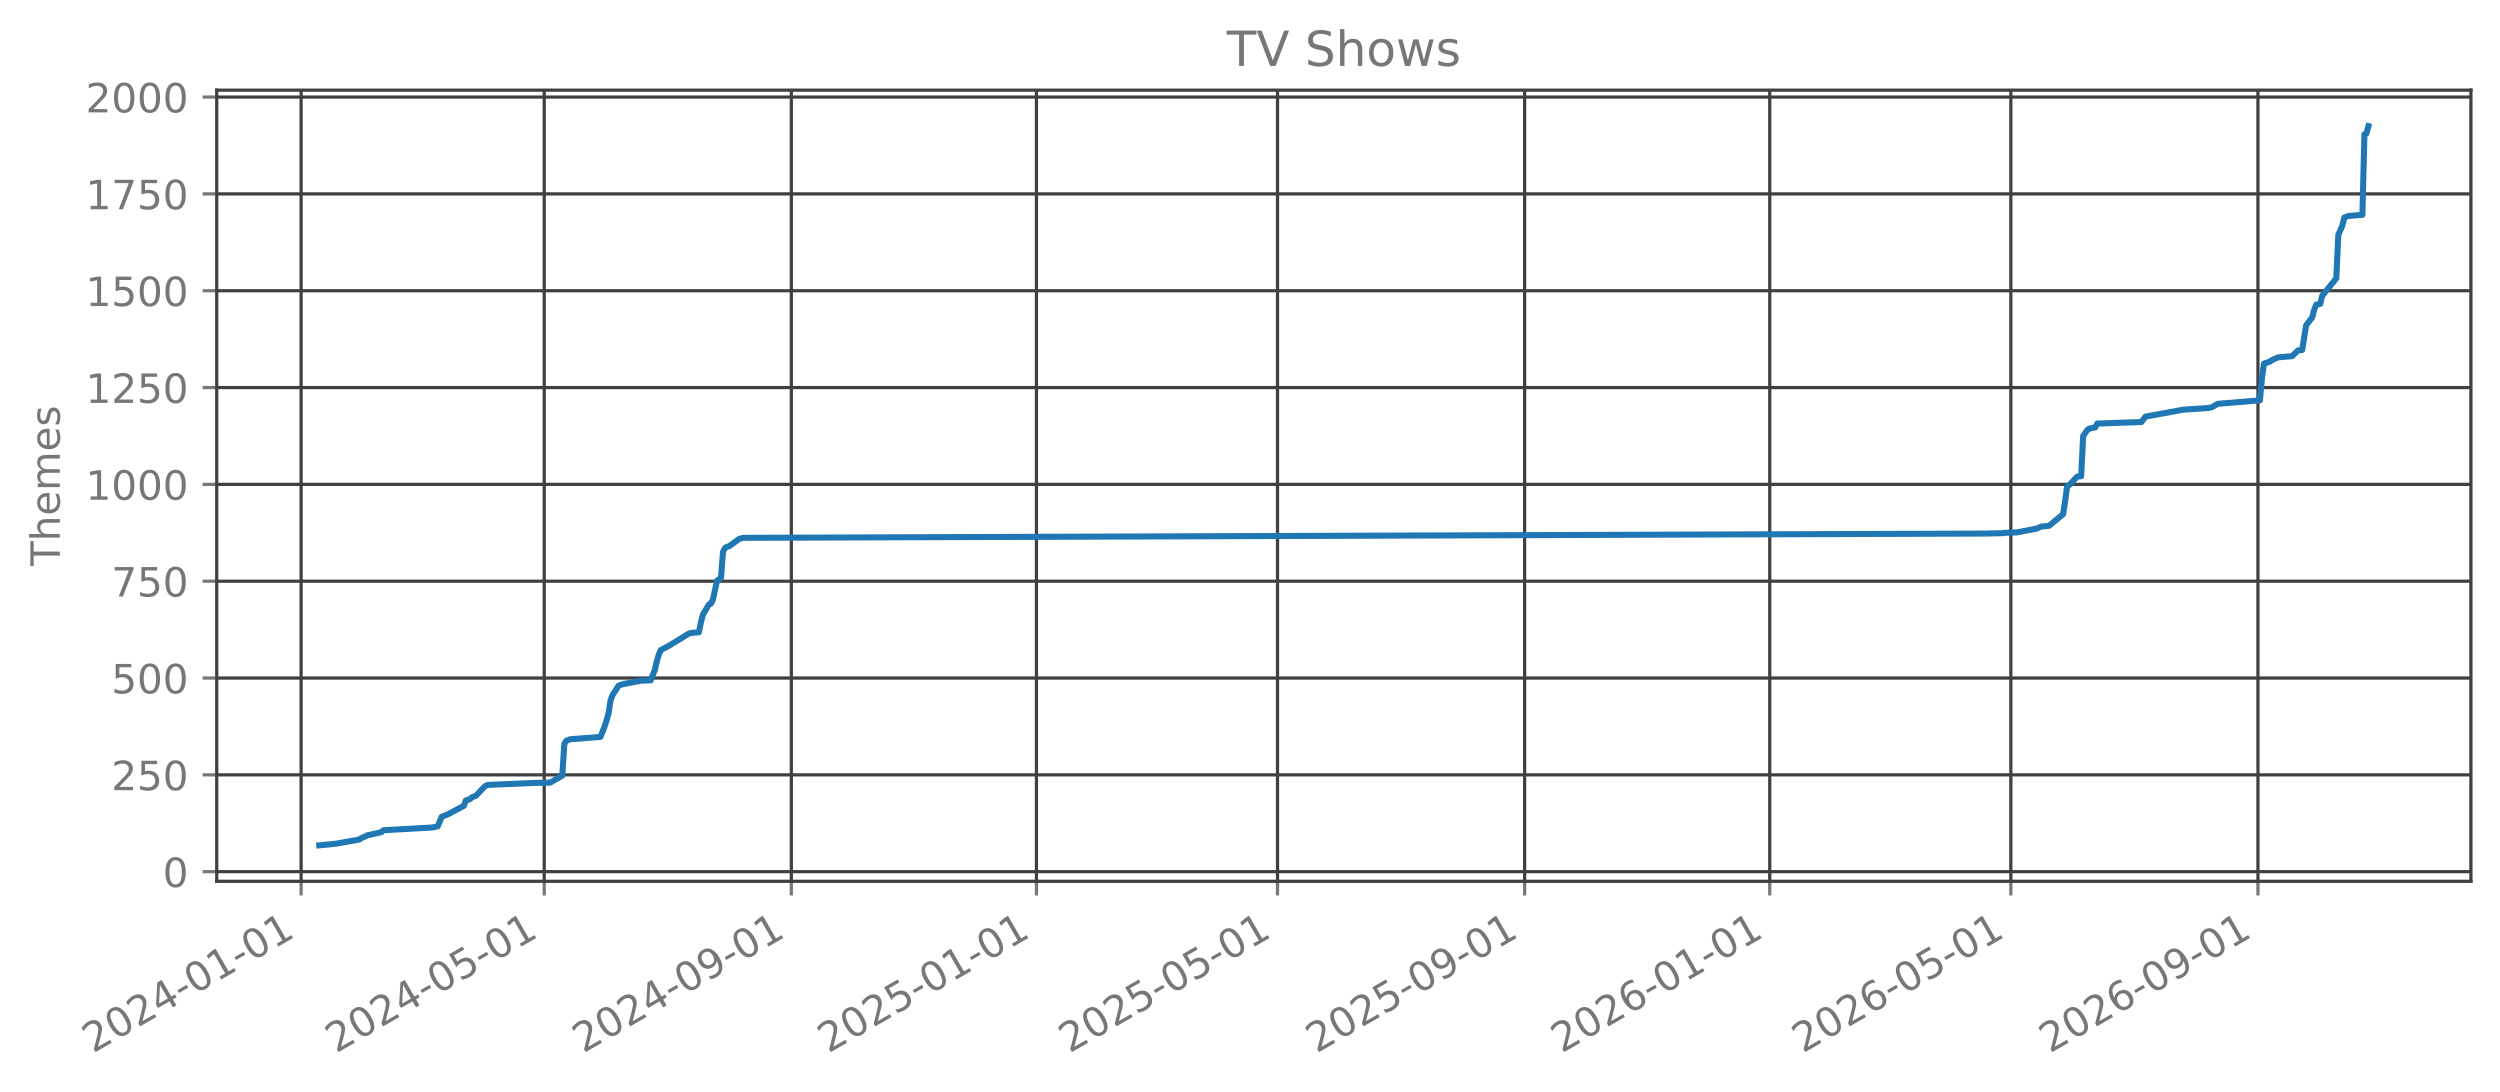
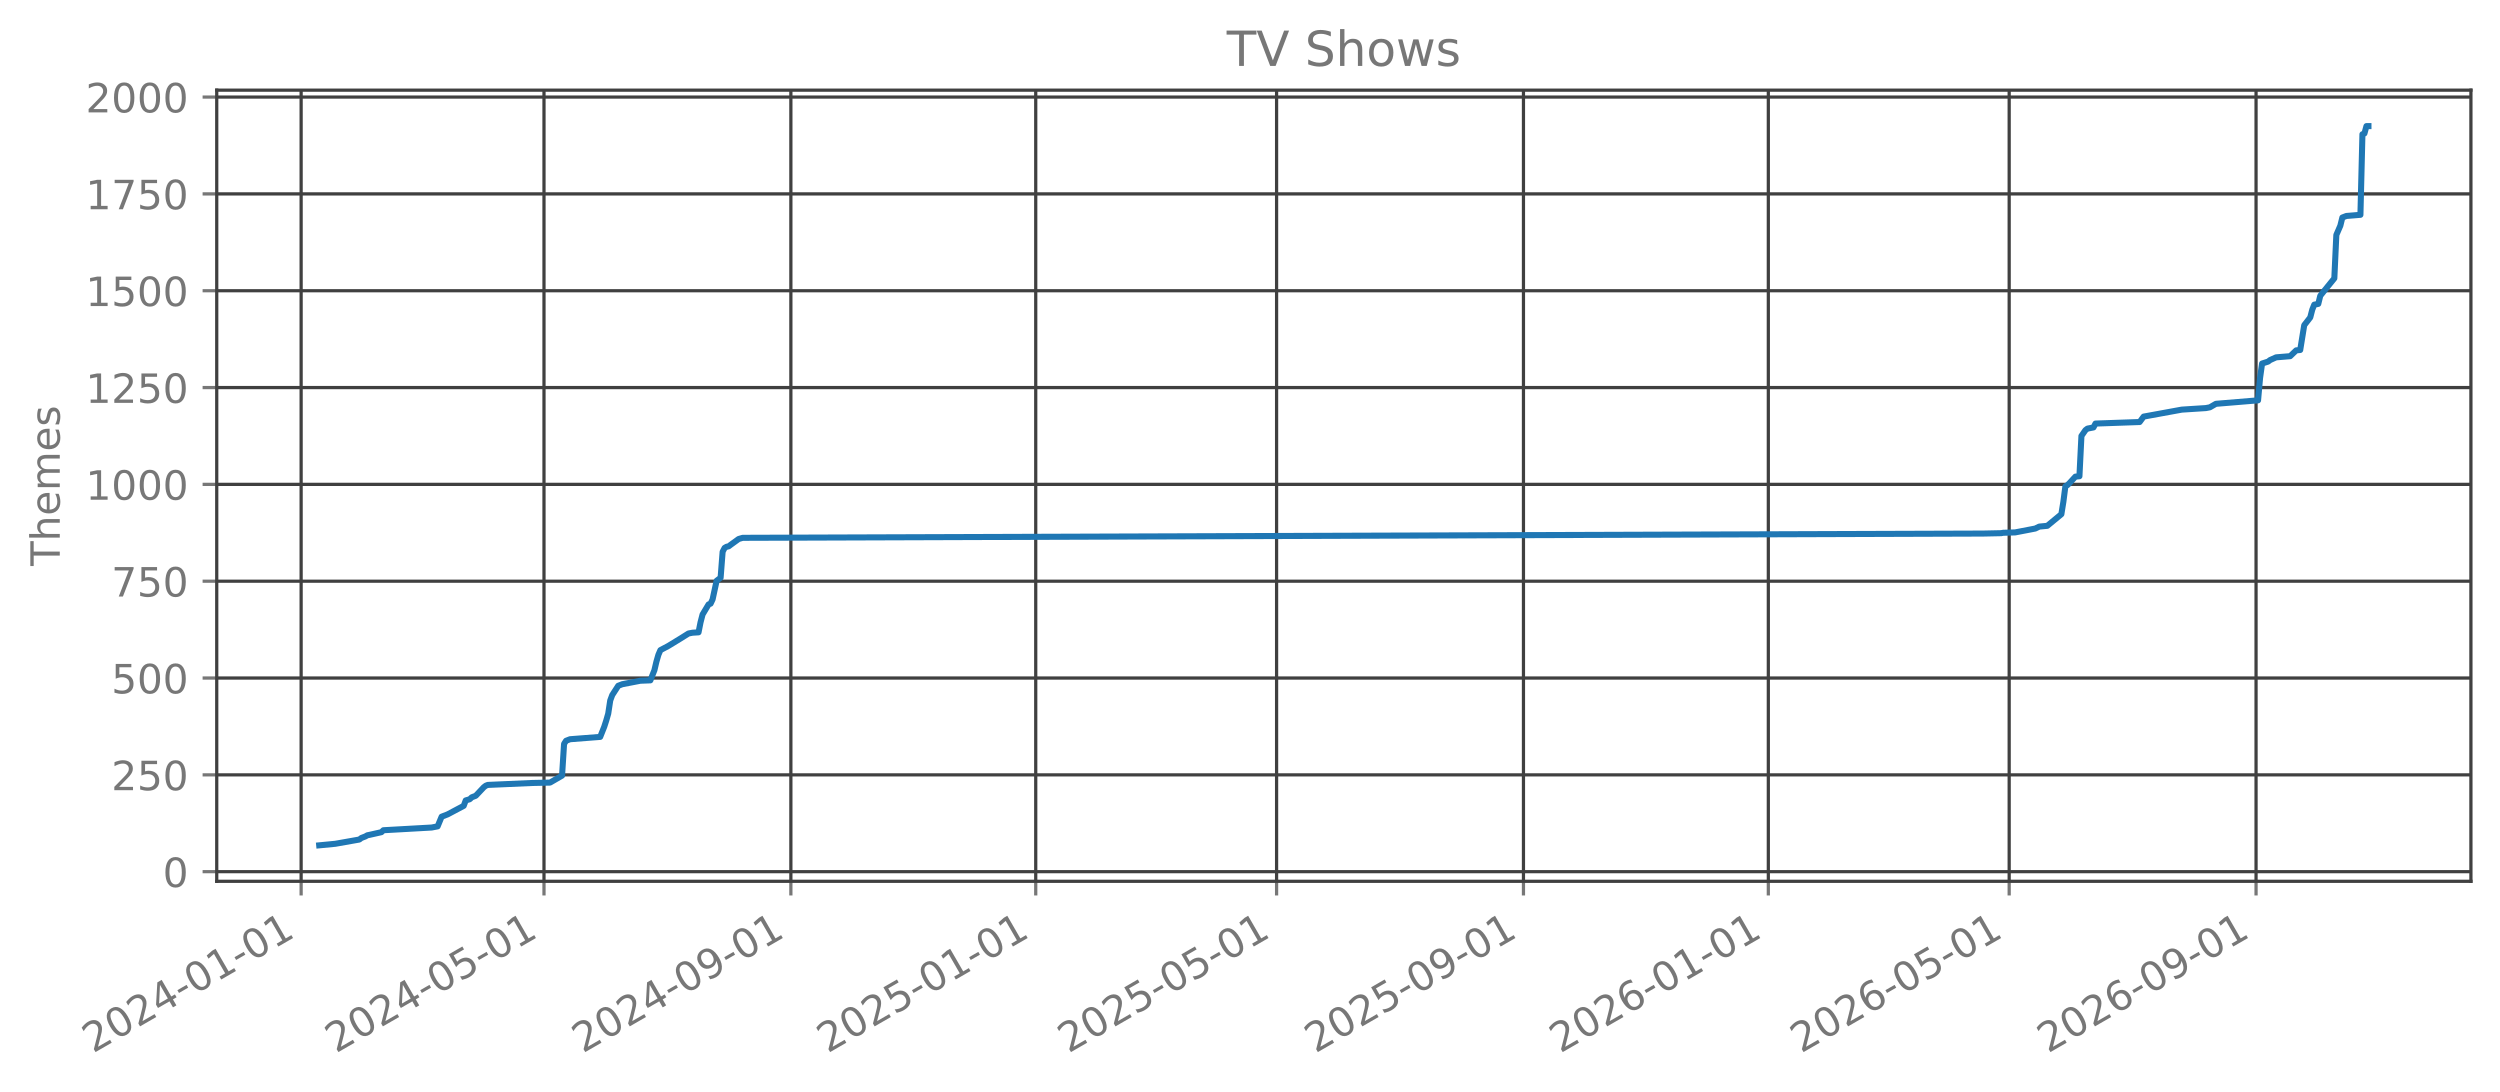
<svg xmlns="http://www.w3.org/2000/svg" xmlns:xlink="http://www.w3.org/1999/xlink" width="618.851pt" height="270.076pt" viewBox="0 0 618.851 270.076" version="1.1">
  <defs>
    <style type="text/css">*{stroke-linejoin: round; stroke-linecap: butt}</style>
  </defs>
  <g id="figure_1">
    <g id="patch_1">
      <path d="M 0 270.076  L 618.851 270.076  L 618.851 -0  L 0 -0  L 0 270.076  z " style="fill: none; opacity: 0" />
    </g>
    <g id="axes_1">
      <g id="patch_2">
        <path d="M 53.651 218.158  L 611.651 218.158  L 611.651 22.318  L 53.651 22.318  L 53.651 218.158  z " style="fill: none; opacity: 0" />
      </g>
      <g id="matplotlib.axis_1">
        <g id="xtick_1">
          <g id="line2d_1">
-             <path d="M 74.538 218.158  L 74.538 22.318  " clip-path="url(#p3421351052)" style="fill: none; stroke: #404040; stroke-width: 0.8; stroke-linecap: square" />
+             <path d="M 74.543 218.158  L 74.543 22.318  " clip-path="url(#p359936d141)" style="fill: none; stroke: #404040; stroke-width: 0.8; stroke-linecap: square" />
          </g>
          <g id="line2d_2">
            <defs>
-               <path id="mfd1a6a844c" d="M 0 0  L 0 3.5  " style="stroke: #777777; stroke-width: 0.8" />
+               <path id="m21ed77c025" d="M 0 0  L 0 3.5  " style="stroke: #777777; stroke-width: 0.8" />
            </defs>
            <g>
-               <use xlink:href="#mfd1a6a844c" x="74.538" y="218.158" style="fill: #777777; stroke: #777777; stroke-width: 0.8" />
+               <use xlink:href="#m21ed77c025" x="74.543" y="218.158" style="fill: #777777; stroke: #777777; stroke-width: 0.8" />
            </g>
          </g>
          <g id="text_1">
-             <g style="fill: #777777" transform="translate(23.0077 260.7957) rotate(-30) scale(0.1 -0.1)">
+             <g style="fill: #777777" transform="translate(23.01209 260.7957) rotate(-30) scale(0.1 -0.1)">
              <defs>
                <path id="DejaVuSans-15" d="M 1228 531  L 3431 531  L 3431 0  L 469 0  L 469 531  Q 828 903 1448 1529  Q 2069 2156 2228 2338  Q 2531 2678 2651 2914  Q 2772 3150 2772 3378  Q 2772 3750 2511 3984  Q 2250 4219 1831 4219  Q 1534 4219 1204 4116  Q 875 4013 500 3803  L 500 4441  Q 881 4594 1212 4672  Q 1544 4750 1819 4750  Q 2544 4750 2975 4387  Q 3406 4025 3406 3419  Q 3406 3131 3298 2873  Q 3191 2616 2906 2266  Q 2828 2175 2409 1742  Q 1991 1309 1228 531  z " transform="scale(0.015625)" />
                <path id="DejaVuSans-13" d="M 2034 4250  Q 1547 4250 1301 3770  Q 1056 3291 1056 2328  Q 1056 1369 1301 889  Q 1547 409 2034 409  Q 2525 409 2770 889  Q 3016 1369 3016 2328  Q 3016 3291 2770 3770  Q 2525 4250 2034 4250  z M 2034 4750  Q 2819 4750 3233 4129  Q 3647 3509 3647 2328  Q 3647 1150 3233 529  Q 2819 -91 2034 -91  Q 1250 -91 836 529  Q 422 1150 422 2328  Q 422 3509 836 4129  Q 1250 4750 2034 4750  z " transform="scale(0.015625)" />
                <path id="DejaVuSans-17" d="M 2419 4116  L 825 1625  L 2419 1625  L 2419 4116  z M 2253 4666  L 3047 4666  L 3047 1625  L 3713 1625  L 3713 1100  L 3047 1100  L 3047 0  L 2419 0  L 2419 1100  L 313 1100  L 313 1709  L 2253 4666  z " transform="scale(0.015625)" />
                <path id="DejaVuSans-10" d="M 313 2009  L 1997 2009  L 1997 1497  L 313 1497  L 313 2009  z " transform="scale(0.015625)" />
                <path id="DejaVuSans-14" d="M 794 531  L 1825 531  L 1825 4091  L 703 3866  L 703 4441  L 1819 4666  L 2450 4666  L 2450 531  L 3481 531  L 3481 0  L 794 0  L 794 531  z " transform="scale(0.015625)" />
              </defs>
              <use xlink:href="#DejaVuSans-15" />
              <use xlink:href="#DejaVuSans-13" transform="translate(63.625 0)" />
              <use xlink:href="#DejaVuSans-15" transform="translate(127.25 0)" />
              <use xlink:href="#DejaVuSans-17" transform="translate(190.875 0)" />
              <use xlink:href="#DejaVuSans-10" transform="translate(254.5 0)" />
              <use xlink:href="#DejaVuSans-13" transform="translate(290.5781 0)" />
              <use xlink:href="#DejaVuSans-14" transform="translate(354.2031 0)" />
              <use xlink:href="#DejaVuSans-10" transform="translate(417.8281 0)" />
              <use xlink:href="#DejaVuSans-13" transform="translate(453.9062 0)" />
              <use xlink:href="#DejaVuSans-14" transform="translate(517.5312 0)" />
            </g>
          </g>
        </g>
        <g id="xtick_2">
          <g id="line2d_3">
-             <path d="M 134.715 218.158  L 134.715 22.318  " clip-path="url(#p3421351052)" style="fill: none; stroke: #404040; stroke-width: 0.8; stroke-linecap: square" />
+             <path d="M 134.66 218.158  L 134.66 22.318  " clip-path="url(#p359936d141)" style="fill: none; stroke: #404040; stroke-width: 0.8; stroke-linecap: square" />
          </g>
          <g id="line2d_4">
            <g>
-               <use xlink:href="#mfd1a6a844c" x="134.715" y="218.158" style="fill: #777777; stroke: #777777; stroke-width: 0.8" />
+               <use xlink:href="#m21ed77c025" x="134.66" y="218.158" style="fill: #777777; stroke: #777777; stroke-width: 0.8" />
            </g>
          </g>
          <g id="text_2">
-             <g style="fill: #777777" transform="translate(83.18417 260.7957) rotate(-30) scale(0.1 -0.1)">
+             <g style="fill: #777777" transform="translate(83.12962 260.7957) rotate(-30) scale(0.1 -0.1)">
              <defs>
                <path id="DejaVuSans-18" d="M 691 4666  L 3169 4666  L 3169 4134  L 1269 4134  L 1269 2991  Q 1406 3038 1543 3061  Q 1681 3084 1819 3084  Q 2600 3084 3056 2656  Q 3513 2228 3513 1497  Q 3513 744 3044 326  Q 2575 -91 1722 -91  Q 1428 -91 1123 -41  Q 819 9 494 109  L 494 744  Q 775 591 1075 516  Q 1375 441 1709 441  Q 2250 441 2565 725  Q 2881 1009 2881 1497  Q 2881 1984 2565 2268  Q 2250 2553 1709 2553  Q 1456 2553 1204 2497  Q 953 2441 691 2322  L 691 4666  z " transform="scale(0.015625)" />
              </defs>
              <use xlink:href="#DejaVuSans-15" />
              <use xlink:href="#DejaVuSans-13" transform="translate(63.625 0)" />
              <use xlink:href="#DejaVuSans-15" transform="translate(127.25 0)" />
              <use xlink:href="#DejaVuSans-17" transform="translate(190.875 0)" />
              <use xlink:href="#DejaVuSans-10" transform="translate(254.5 0)" />
              <use xlink:href="#DejaVuSans-13" transform="translate(290.5781 0)" />
              <use xlink:href="#DejaVuSans-18" transform="translate(354.2031 0)" />
              <use xlink:href="#DejaVuSans-10" transform="translate(417.8281 0)" />
              <use xlink:href="#DejaVuSans-13" transform="translate(453.9062 0)" />
              <use xlink:href="#DejaVuSans-14" transform="translate(517.5312 0)" />
            </g>
          </g>
        </g>
        <g id="xtick_3">
          <g id="line2d_5">
-             <path d="M 195.886 218.158  L 195.886 22.318  " clip-path="url(#p3421351052)" style="fill: none; stroke: #404040; stroke-width: 0.8; stroke-linecap: square" />
+             <path d="M 195.772 218.158  L 195.772 22.318  " clip-path="url(#p359936d141)" style="fill: none; stroke: #404040; stroke-width: 0.8; stroke-linecap: square" />
          </g>
          <g id="line2d_6">
            <g>
-               <use xlink:href="#mfd1a6a844c" x="195.886" y="218.158" style="fill: #777777; stroke: #777777; stroke-width: 0.8" />
+               <use xlink:href="#m21ed77c025" x="195.772" y="218.158" style="fill: #777777; stroke: #777777; stroke-width: 0.8" />
            </g>
          </g>
          <g id="text_3">
-             <g style="fill: #777777" transform="translate(144.3553 260.7957) rotate(-30) scale(0.1 -0.1)">
+             <g style="fill: #777777" transform="translate(144.2408 260.7957) rotate(-30) scale(0.1 -0.1)">
              <defs>
                <path id="DejaVuSans-1c" d="M 703 97  L 703 672  Q 941 559 1184 500  Q 1428 441 1663 441  Q 2288 441 2617 861  Q 2947 1281 2994 2138  Q 2813 1869 2534 1725  Q 2256 1581 1919 1581  Q 1219 1581 811 2004  Q 403 2428 403 3163  Q 403 3881 828 4315  Q 1253 4750 1959 4750  Q 2769 4750 3195 4129  Q 3622 3509 3622 2328  Q 3622 1225 3098 567  Q 2575 -91 1691 -91  Q 1453 -91 1209 -44  Q 966 3 703 97  z M 1959 2075  Q 2384 2075 2632 2365  Q 2881 2656 2881 3163  Q 2881 3666 2632 3958  Q 2384 4250 1959 4250  Q 1534 4250 1286 3958  Q 1038 3666 1038 3163  Q 1038 2656 1286 2365  Q 1534 2075 1959 2075  z " transform="scale(0.015625)" />
              </defs>
              <use xlink:href="#DejaVuSans-15" />
              <use xlink:href="#DejaVuSans-13" transform="translate(63.625 0)" />
              <use xlink:href="#DejaVuSans-15" transform="translate(127.25 0)" />
              <use xlink:href="#DejaVuSans-17" transform="translate(190.875 0)" />
              <use xlink:href="#DejaVuSans-10" transform="translate(254.5 0)" />
              <use xlink:href="#DejaVuSans-13" transform="translate(290.5781 0)" />
              <use xlink:href="#DejaVuSans-1c" transform="translate(354.2031 0)" />
              <use xlink:href="#DejaVuSans-10" transform="translate(417.8281 0)" />
              <use xlink:href="#DejaVuSans-13" transform="translate(453.9062 0)" />
              <use xlink:href="#DejaVuSans-14" transform="translate(517.5312 0)" />
            </g>
          </g>
        </g>
        <g id="xtick_4">
          <g id="line2d_7">
-             <path d="M 256.56 218.158  L 256.56 22.318  " clip-path="url(#p3421351052)" style="fill: none; stroke: #404040; stroke-width: 0.8; stroke-linecap: square" />
+             <path d="M 256.386 218.158  L 256.386 22.318  " clip-path="url(#p359936d141)" style="fill: none; stroke: #404040; stroke-width: 0.8; stroke-linecap: square" />
          </g>
          <g id="line2d_8">
            <g>
-               <use xlink:href="#mfd1a6a844c" x="256.56" y="218.158" style="fill: #777777; stroke: #777777; stroke-width: 0.8" />
+               <use xlink:href="#m21ed77c025" x="256.386" y="218.158" style="fill: #777777; stroke: #777777; stroke-width: 0.8" />
            </g>
          </g>
          <g id="text_4">
-             <g style="fill: #777777" transform="translate(205.0291 260.7957) rotate(-30) scale(0.1 -0.1)">
+             <g style="fill: #777777" transform="translate(204.8552 260.7957) rotate(-30) scale(0.1 -0.1)">
              <use xlink:href="#DejaVuSans-15" />
              <use xlink:href="#DejaVuSans-13" transform="translate(63.625 0)" />
              <use xlink:href="#DejaVuSans-15" transform="translate(127.25 0)" />
              <use xlink:href="#DejaVuSans-18" transform="translate(190.875 0)" />
              <use xlink:href="#DejaVuSans-10" transform="translate(254.5 0)" />
              <use xlink:href="#DejaVuSans-13" transform="translate(290.5781 0)" />
              <use xlink:href="#DejaVuSans-14" transform="translate(354.2031 0)" />
              <use xlink:href="#DejaVuSans-10" transform="translate(417.8281 0)" />
              <use xlink:href="#DejaVuSans-13" transform="translate(453.9062 0)" />
              <use xlink:href="#DejaVuSans-14" transform="translate(517.5312 0)" />
            </g>
          </g>
        </g>
        <g id="xtick_5">
          <g id="line2d_9">
-             <path d="M 316.239 218.158  L 316.239 22.318  " clip-path="url(#p3421351052)" style="fill: none; stroke: #404040; stroke-width: 0.8; stroke-linecap: square" />
+             <path d="M 316.007 218.158  L 316.007 22.318  " clip-path="url(#p359936d141)" style="fill: none; stroke: #404040; stroke-width: 0.8; stroke-linecap: square" />
          </g>
          <g id="line2d_10">
            <g>
-               <use xlink:href="#mfd1a6a844c" x="316.239" y="218.158" style="fill: #777777; stroke: #777777; stroke-width: 0.8" />
+               <use xlink:href="#m21ed77c025" x="316.007" y="218.158" style="fill: #777777; stroke: #777777; stroke-width: 0.8" />
            </g>
          </g>
          <g id="text_5">
-             <g style="fill: #777777" transform="translate(264.7082 260.7957) rotate(-30) scale(0.1 -0.1)">
+             <g style="fill: #777777" transform="translate(264.4759 260.7957) rotate(-30) scale(0.1 -0.1)">
              <use xlink:href="#DejaVuSans-15" />
              <use xlink:href="#DejaVuSans-13" transform="translate(63.625 0)" />
              <use xlink:href="#DejaVuSans-15" transform="translate(127.25 0)" />
              <use xlink:href="#DejaVuSans-18" transform="translate(190.875 0)" />
              <use xlink:href="#DejaVuSans-10" transform="translate(254.5 0)" />
              <use xlink:href="#DejaVuSans-13" transform="translate(290.5781 0)" />
              <use xlink:href="#DejaVuSans-18" transform="translate(354.2031 0)" />
              <use xlink:href="#DejaVuSans-10" transform="translate(417.8281 0)" />
              <use xlink:href="#DejaVuSans-13" transform="translate(453.9062 0)" />
              <use xlink:href="#DejaVuSans-14" transform="translate(517.5312 0)" />
            </g>
          </g>
        </g>
        <g id="xtick_6">
          <g id="line2d_11">
-             <path d="M 377.41 218.158  L 377.41 22.318  " clip-path="url(#p3421351052)" style="fill: none; stroke: #404040; stroke-width: 0.8; stroke-linecap: square" />
+             <path d="M 377.118 218.158  L 377.118 22.318  " clip-path="url(#p359936d141)" style="fill: none; stroke: #404040; stroke-width: 0.8; stroke-linecap: square" />
          </g>
          <g id="line2d_12">
            <g>
-               <use xlink:href="#mfd1a6a844c" x="377.41" y="218.158" style="fill: #777777; stroke: #777777; stroke-width: 0.8" />
+               <use xlink:href="#m21ed77c025" x="377.118" y="218.158" style="fill: #777777; stroke: #777777; stroke-width: 0.8" />
            </g>
          </g>
          <g id="text_6">
-             <g style="fill: #777777" transform="translate(325.8794 260.7957) rotate(-30) scale(0.1 -0.1)">
+             <g style="fill: #777777" transform="translate(325.5871 260.7957) rotate(-30) scale(0.1 -0.1)">
              <use xlink:href="#DejaVuSans-15" />
              <use xlink:href="#DejaVuSans-13" transform="translate(63.625 0)" />
              <use xlink:href="#DejaVuSans-15" transform="translate(127.25 0)" />
              <use xlink:href="#DejaVuSans-18" transform="translate(190.875 0)" />
              <use xlink:href="#DejaVuSans-10" transform="translate(254.5 0)" />
              <use xlink:href="#DejaVuSans-13" transform="translate(290.5781 0)" />
              <use xlink:href="#DejaVuSans-1c" transform="translate(354.2031 0)" />
              <use xlink:href="#DejaVuSans-10" transform="translate(417.8281 0)" />
              <use xlink:href="#DejaVuSans-13" transform="translate(453.9062 0)" />
              <use xlink:href="#DejaVuSans-14" transform="translate(517.5312 0)" />
            </g>
          </g>
        </g>
        <g id="xtick_7">
          <g id="line2d_13">
-             <path d="M 438.084 218.158  L 438.084 22.318  " clip-path="url(#p3421351052)" style="fill: none; stroke: #404040; stroke-width: 0.8; stroke-linecap: square" />
+             <path d="M 437.732 218.158  L 437.732 22.318  " clip-path="url(#p359936d141)" style="fill: none; stroke: #404040; stroke-width: 0.8; stroke-linecap: square" />
          </g>
          <g id="line2d_14">
            <g>
-               <use xlink:href="#mfd1a6a844c" x="438.084" y="218.158" style="fill: #777777; stroke: #777777; stroke-width: 0.8" />
+               <use xlink:href="#m21ed77c025" x="437.732" y="218.158" style="fill: #777777; stroke: #777777; stroke-width: 0.8" />
            </g>
          </g>
          <g id="text_7">
-             <g style="fill: #777777" transform="translate(386.5532 260.7957) rotate(-30) scale(0.1 -0.1)">
+             <g style="fill: #777777" transform="translate(386.2015 260.7957) rotate(-30) scale(0.1 -0.1)">
              <defs>
                <path id="DejaVuSans-19" d="M 2113 2584  Q 1688 2584 1439 2293  Q 1191 2003 1191 1497  Q 1191 994 1439 701  Q 1688 409 2113 409  Q 2538 409 2786 701  Q 3034 994 3034 1497  Q 3034 2003 2786 2293  Q 2538 2584 2113 2584  z M 3366 4563  L 3366 3988  Q 3128 4100 2886 4159  Q 2644 4219 2406 4219  Q 1781 4219 1451 3797  Q 1122 3375 1075 2522  Q 1259 2794 1537 2939  Q 1816 3084 2150 3084  Q 2853 3084 3261 2657  Q 3669 2231 3669 1497  Q 3669 778 3244 343  Q 2819 -91 2113 -91  Q 1303 -91 875 529  Q 447 1150 447 2328  Q 447 3434 972 4092  Q 1497 4750 2381 4750  Q 2619 4750 2861 4703  Q 3103 4656 3366 4563  z " transform="scale(0.015625)" />
              </defs>
              <use xlink:href="#DejaVuSans-15" />
              <use xlink:href="#DejaVuSans-13" transform="translate(63.625 0)" />
              <use xlink:href="#DejaVuSans-15" transform="translate(127.25 0)" />
              <use xlink:href="#DejaVuSans-19" transform="translate(190.875 0)" />
              <use xlink:href="#DejaVuSans-10" transform="translate(254.5 0)" />
              <use xlink:href="#DejaVuSans-13" transform="translate(290.5781 0)" />
              <use xlink:href="#DejaVuSans-14" transform="translate(354.2031 0)" />
              <use xlink:href="#DejaVuSans-10" transform="translate(417.8281 0)" />
              <use xlink:href="#DejaVuSans-13" transform="translate(453.9062 0)" />
              <use xlink:href="#DejaVuSans-14" transform="translate(517.5312 0)" />
            </g>
          </g>
        </g>
        <g id="xtick_8">
          <g id="line2d_15">
-             <path d="M 497.763 218.158  L 497.763 22.318  " clip-path="url(#p3421351052)" style="fill: none; stroke: #404040; stroke-width: 0.8; stroke-linecap: square" />
+             <path d="M 497.353 218.158  L 497.353 22.318  " clip-path="url(#p359936d141)" style="fill: none; stroke: #404040; stroke-width: 0.8; stroke-linecap: square" />
          </g>
          <g id="line2d_16">
            <g>
-               <use xlink:href="#mfd1a6a844c" x="497.763" y="218.158" style="fill: #777777; stroke: #777777; stroke-width: 0.8" />
+               <use xlink:href="#m21ed77c025" x="497.353" y="218.158" style="fill: #777777; stroke: #777777; stroke-width: 0.8" />
            </g>
          </g>
          <g id="text_8">
-             <g style="fill: #777777" transform="translate(446.2323 260.7957) rotate(-30) scale(0.1 -0.1)">
+             <g style="fill: #777777" transform="translate(445.8222 260.7957) rotate(-30) scale(0.1 -0.1)">
              <use xlink:href="#DejaVuSans-15" />
              <use xlink:href="#DejaVuSans-13" transform="translate(63.625 0)" />
              <use xlink:href="#DejaVuSans-15" transform="translate(127.25 0)" />
              <use xlink:href="#DejaVuSans-19" transform="translate(190.875 0)" />
              <use xlink:href="#DejaVuSans-10" transform="translate(254.5 0)" />
              <use xlink:href="#DejaVuSans-13" transform="translate(290.5781 0)" />
              <use xlink:href="#DejaVuSans-18" transform="translate(354.2031 0)" />
              <use xlink:href="#DejaVuSans-10" transform="translate(417.8281 0)" />
              <use xlink:href="#DejaVuSans-13" transform="translate(453.9062 0)" />
              <use xlink:href="#DejaVuSans-14" transform="translate(517.5312 0)" />
            </g>
          </g>
        </g>
        <g id="xtick_9">
          <g id="line2d_17">
-             <path d="M 558.934 218.158  L 558.934 22.318  " clip-path="url(#p3421351052)" style="fill: none; stroke: #404040; stroke-width: 0.8; stroke-linecap: square" />
+             <path d="M 558.464 218.158  L 558.464 22.318  " clip-path="url(#p359936d141)" style="fill: none; stroke: #404040; stroke-width: 0.8; stroke-linecap: square" />
          </g>
          <g id="line2d_18">
            <g>
-               <use xlink:href="#mfd1a6a844c" x="558.934" y="218.158" style="fill: #777777; stroke: #777777; stroke-width: 0.8" />
+               <use xlink:href="#m21ed77c025" x="558.464" y="218.158" style="fill: #777777; stroke: #777777; stroke-width: 0.8" />
            </g>
          </g>
          <g id="text_9">
-             <g style="fill: #777777" transform="translate(507.4034 260.7957) rotate(-30) scale(0.1 -0.1)">
+             <g style="fill: #777777" transform="translate(506.9334 260.7957) rotate(-30) scale(0.1 -0.1)">
              <use xlink:href="#DejaVuSans-15" />
              <use xlink:href="#DejaVuSans-13" transform="translate(63.625 0)" />
              <use xlink:href="#DejaVuSans-15" transform="translate(127.25 0)" />
              <use xlink:href="#DejaVuSans-19" transform="translate(190.875 0)" />
              <use xlink:href="#DejaVuSans-10" transform="translate(254.5 0)" />
              <use xlink:href="#DejaVuSans-13" transform="translate(290.5781 0)" />
              <use xlink:href="#DejaVuSans-1c" transform="translate(354.2031 0)" />
              <use xlink:href="#DejaVuSans-10" transform="translate(417.8281 0)" />
              <use xlink:href="#DejaVuSans-13" transform="translate(453.9062 0)" />
              <use xlink:href="#DejaVuSans-14" transform="translate(517.5312 0)" />
            </g>
          </g>
        </g>
      </g>
      <g id="matplotlib.axis_2">
        <g id="ytick_1">
          <g id="line2d_19">
-             <path d="M 53.651 215.776  L 611.651 215.776  " clip-path="url(#p3421351052)" style="fill: none; stroke: #404040; stroke-width: 0.8; stroke-linecap: square" />
+             <path d="M 53.651 215.776  L 611.651 215.776  " clip-path="url(#p359936d141)" style="fill: none; stroke: #404040; stroke-width: 0.8; stroke-linecap: square" />
          </g>
          <g id="line2d_20">
            <defs>
-               <path id="m1873ce3549" d="M 0 0  L -3.5 0  " style="stroke: #777777; stroke-width: 0.8" />
+               <path id="m521a0c2222" d="M 0 0  L -3.5 0  " style="stroke: #777777; stroke-width: 0.8" />
            </defs>
            <g>
-               <use xlink:href="#m1873ce3549" x="53.651" y="215.776" style="fill: #777777; stroke: #777777; stroke-width: 0.8" />
+               <use xlink:href="#m521a0c2222" x="53.651" y="215.776" style="fill: #777777; stroke: #777777; stroke-width: 0.8" />
            </g>
          </g>
          <g id="text_10">
            <g style="fill: #777777" transform="translate(40.28828 219.5745) scale(0.1 -0.1)">
              <use xlink:href="#DejaVuSans-13" />
            </g>
          </g>
        </g>
        <g id="ytick_2">
          <g id="line2d_21">
-             <path d="M 53.651 191.807  L 611.651 191.807  " clip-path="url(#p3421351052)" style="fill: none; stroke: #404040; stroke-width: 0.8; stroke-linecap: square" />
+             <path d="M 53.651 191.807  L 611.651 191.807  " clip-path="url(#p359936d141)" style="fill: none; stroke: #404040; stroke-width: 0.8; stroke-linecap: square" />
          </g>
          <g id="line2d_22">
            <g>
-               <use xlink:href="#m1873ce3549" x="53.651" y="191.807" style="fill: #777777; stroke: #777777; stroke-width: 0.8" />
+               <use xlink:href="#m521a0c2222" x="53.651" y="191.807" style="fill: #777777; stroke: #777777; stroke-width: 0.8" />
            </g>
          </g>
          <g id="text_11">
            <g style="fill: #777777" transform="translate(27.56328 195.6062) scale(0.1 -0.1)">
              <use xlink:href="#DejaVuSans-15" />
              <use xlink:href="#DejaVuSans-18" transform="translate(63.625 0)" />
              <use xlink:href="#DejaVuSans-13" transform="translate(127.25 0)" />
            </g>
          </g>
        </g>
        <g id="ytick_3">
          <g id="line2d_23">
-             <path d="M 53.651 167.839  L 611.651 167.839  " clip-path="url(#p3421351052)" style="fill: none; stroke: #404040; stroke-width: 0.8; stroke-linecap: square" />
+             <path d="M 53.651 167.839  L 611.651 167.839  " clip-path="url(#p359936d141)" style="fill: none; stroke: #404040; stroke-width: 0.8; stroke-linecap: square" />
          </g>
          <g id="line2d_24">
            <g>
-               <use xlink:href="#m1873ce3549" x="53.651" y="167.839" style="fill: #777777; stroke: #777777; stroke-width: 0.8" />
+               <use xlink:href="#m521a0c2222" x="53.651" y="167.839" style="fill: #777777; stroke: #777777; stroke-width: 0.8" />
            </g>
          </g>
          <g id="text_12">
            <g style="fill: #777777" transform="translate(27.56328 171.638) scale(0.1 -0.1)">
              <use xlink:href="#DejaVuSans-18" />
              <use xlink:href="#DejaVuSans-13" transform="translate(63.625 0)" />
              <use xlink:href="#DejaVuSans-13" transform="translate(127.25 0)" />
            </g>
          </g>
        </g>
        <g id="ytick_4">
          <g id="line2d_25">
-             <path d="M 53.651 143.871  L 611.651 143.871  " clip-path="url(#p3421351052)" style="fill: none; stroke: #404040; stroke-width: 0.8; stroke-linecap: square" />
+             <path d="M 53.651 143.871  L 611.651 143.871  " clip-path="url(#p359936d141)" style="fill: none; stroke: #404040; stroke-width: 0.8; stroke-linecap: square" />
          </g>
          <g id="line2d_26">
            <g>
-               <use xlink:href="#m1873ce3549" x="53.651" y="143.871" style="fill: #777777; stroke: #777777; stroke-width: 0.8" />
+               <use xlink:href="#m521a0c2222" x="53.651" y="143.871" style="fill: #777777; stroke: #777777; stroke-width: 0.8" />
            </g>
          </g>
          <g id="text_13">
            <g style="fill: #777777" transform="translate(27.56328 147.6697) scale(0.1 -0.1)">
              <defs>
                <path id="DejaVuSans-1a" d="M 525 4666  L 3525 4666  L 3525 4397  L 1831 0  L 1172 0  L 2766 4134  L 525 4134  L 525 4666  z " transform="scale(0.015625)" />
              </defs>
              <use xlink:href="#DejaVuSans-1a" />
              <use xlink:href="#DejaVuSans-18" transform="translate(63.625 0)" />
              <use xlink:href="#DejaVuSans-13" transform="translate(127.25 0)" />
            </g>
          </g>
        </g>
        <g id="ytick_5">
          <g id="line2d_27">
-             <path d="M 53.651 119.903  L 611.651 119.903  " clip-path="url(#p3421351052)" style="fill: none; stroke: #404040; stroke-width: 0.8; stroke-linecap: square" />
+             <path d="M 53.651 119.903  L 611.651 119.903  " clip-path="url(#p359936d141)" style="fill: none; stroke: #404040; stroke-width: 0.8; stroke-linecap: square" />
          </g>
          <g id="line2d_28">
            <g>
-               <use xlink:href="#m1873ce3549" x="53.651" y="119.903" style="fill: #777777; stroke: #777777; stroke-width: 0.8" />
+               <use xlink:href="#m521a0c2222" x="53.651" y="119.903" style="fill: #777777; stroke: #777777; stroke-width: 0.8" />
            </g>
          </g>
          <g id="text_14">
            <g style="fill: #777777" transform="translate(21.20078 123.7014) scale(0.1 -0.1)">
              <use xlink:href="#DejaVuSans-14" />
              <use xlink:href="#DejaVuSans-13" transform="translate(63.625 0)" />
              <use xlink:href="#DejaVuSans-13" transform="translate(127.25 0)" />
              <use xlink:href="#DejaVuSans-13" transform="translate(190.875 0)" />
            </g>
          </g>
        </g>
        <g id="ytick_6">
          <g id="line2d_29">
-             <path d="M 53.651 95.934  L 611.651 95.934  " clip-path="url(#p3421351052)" style="fill: none; stroke: #404040; stroke-width: 0.8; stroke-linecap: square" />
+             <path d="M 53.651 95.934  L 611.651 95.934  " clip-path="url(#p359936d141)" style="fill: none; stroke: #404040; stroke-width: 0.8; stroke-linecap: square" />
          </g>
          <g id="line2d_30">
            <g>
-               <use xlink:href="#m1873ce3549" x="53.651" y="95.934" style="fill: #777777; stroke: #777777; stroke-width: 0.8" />
+               <use xlink:href="#m521a0c2222" x="53.651" y="95.934" style="fill: #777777; stroke: #777777; stroke-width: 0.8" />
            </g>
          </g>
          <g id="text_15">
            <g style="fill: #777777" transform="translate(21.20078 99.73312) scale(0.1 -0.1)">
              <use xlink:href="#DejaVuSans-14" />
              <use xlink:href="#DejaVuSans-15" transform="translate(63.625 0)" />
              <use xlink:href="#DejaVuSans-18" transform="translate(127.25 0)" />
              <use xlink:href="#DejaVuSans-13" transform="translate(190.875 0)" />
            </g>
          </g>
        </g>
        <g id="ytick_7">
          <g id="line2d_31">
-             <path d="M 53.651 71.966  L 611.651 71.966  " clip-path="url(#p3421351052)" style="fill: none; stroke: #404040; stroke-width: 0.8; stroke-linecap: square" />
+             <path d="M 53.651 71.966  L 611.651 71.966  " clip-path="url(#p359936d141)" style="fill: none; stroke: #404040; stroke-width: 0.8; stroke-linecap: square" />
          </g>
          <g id="line2d_32">
            <g>
-               <use xlink:href="#m1873ce3549" x="53.651" y="71.966" style="fill: #777777; stroke: #777777; stroke-width: 0.8" />
+               <use xlink:href="#m521a0c2222" x="53.651" y="71.966" style="fill: #777777; stroke: #777777; stroke-width: 0.8" />
            </g>
          </g>
          <g id="text_16">
            <g style="fill: #777777" transform="translate(21.20078 75.76484) scale(0.1 -0.1)">
              <use xlink:href="#DejaVuSans-14" />
              <use xlink:href="#DejaVuSans-18" transform="translate(63.625 0)" />
              <use xlink:href="#DejaVuSans-13" transform="translate(127.25 0)" />
              <use xlink:href="#DejaVuSans-13" transform="translate(190.875 0)" />
            </g>
          </g>
        </g>
        <g id="ytick_8">
          <g id="line2d_33">
-             <path d="M 53.651 47.998  L 611.651 47.998  " clip-path="url(#p3421351052)" style="fill: none; stroke: #404040; stroke-width: 0.8; stroke-linecap: square" />
+             <path d="M 53.651 47.998  L 611.651 47.998  " clip-path="url(#p359936d141)" style="fill: none; stroke: #404040; stroke-width: 0.8; stroke-linecap: square" />
          </g>
          <g id="line2d_34">
            <g>
-               <use xlink:href="#m1873ce3549" x="53.651" y="47.998" style="fill: #777777; stroke: #777777; stroke-width: 0.8" />
+               <use xlink:href="#m521a0c2222" x="53.651" y="47.998" style="fill: #777777; stroke: #777777; stroke-width: 0.8" />
            </g>
          </g>
          <g id="text_17">
            <g style="fill: #777777" transform="translate(21.20078 51.79657) scale(0.1 -0.1)">
              <use xlink:href="#DejaVuSans-14" />
              <use xlink:href="#DejaVuSans-1a" transform="translate(63.625 0)" />
              <use xlink:href="#DejaVuSans-18" transform="translate(127.25 0)" />
              <use xlink:href="#DejaVuSans-13" transform="translate(190.875 0)" />
            </g>
          </g>
        </g>
        <g id="ytick_9">
          <g id="line2d_35">
-             <path d="M 53.651 24.029  L 611.651 24.029  " clip-path="url(#p3421351052)" style="fill: none; stroke: #404040; stroke-width: 0.8; stroke-linecap: square" />
+             <path d="M 53.651 24.029  L 611.651 24.029  " clip-path="url(#p359936d141)" style="fill: none; stroke: #404040; stroke-width: 0.8; stroke-linecap: square" />
          </g>
          <g id="line2d_36">
            <g>
-               <use xlink:href="#m1873ce3549" x="53.651" y="24.029" style="fill: #777777; stroke: #777777; stroke-width: 0.8" />
+               <use xlink:href="#m521a0c2222" x="53.651" y="24.029" style="fill: #777777; stroke: #777777; stroke-width: 0.8" />
            </g>
          </g>
          <g id="text_18">
            <g style="fill: #777777" transform="translate(21.20078 27.82829) scale(0.1 -0.1)">
              <use xlink:href="#DejaVuSans-15" />
              <use xlink:href="#DejaVuSans-13" transform="translate(63.625 0)" />
              <use xlink:href="#DejaVuSans-13" transform="translate(127.25 0)" />
              <use xlink:href="#DejaVuSans-13" transform="translate(190.875 0)" />
            </g>
          </g>
        </g>
        <g id="text_19">
          <g style="fill: #777777" transform="translate(14.79844 140.0889) rotate(-90) scale(0.1 -0.1)">
            <defs>
              <path id="DejaVuSans-37" d="M -19 4666  L 3928 4666  L 3928 4134  L 2272 4134  L 2272 0  L 1638 0  L 1638 4134  L -19 4134  L -19 4666  z " transform="scale(0.015625)" />
              <path id="DejaVuSans-4b" d="M 3513 2113  L 3513 0  L 2938 0  L 2938 2094  Q 2938 2591 2744 2837  Q 2550 3084 2163 3084  Q 1697 3084 1428 2787  Q 1159 2491 1159 1978  L 1159 0  L 581 0  L 581 4863  L 1159 4863  L 1159 2956  Q 1366 3272 1645 3428  Q 1925 3584 2291 3584  Q 2894 3584 3203 3211  Q 3513 2838 3513 2113  z " transform="scale(0.015625)" />
              <path id="DejaVuSans-48" d="M 3597 1894  L 3597 1613  L 953 1613  Q 991 1019 1311 708  Q 1631 397 2203 397  Q 2534 397 2845 478  Q 3156 559 3463 722  L 3463 178  Q 3153 47 2828 -22  Q 2503 -91 2169 -91  Q 1331 -91 842 396  Q 353 884 353 1716  Q 353 2575 817 3079  Q 1281 3584 2069 3584  Q 2775 3584 3186 3129  Q 3597 2675 3597 1894  z M 3022 2063  Q 3016 2534 2758 2815  Q 2500 3097 2075 3097  Q 1594 3097 1305 2825  Q 1016 2553 972 2059  L 3022 2063  z " transform="scale(0.015625)" />
              <path id="DejaVuSans-50" d="M 3328 2828  Q 3544 3216 3844 3400  Q 4144 3584 4550 3584  Q 5097 3584 5394 3201  Q 5691 2819 5691 2113  L 5691 0  L 5113 0  L 5113 2094  Q 5113 2597 4934 2840  Q 4756 3084 4391 3084  Q 3944 3084 3684 2787  Q 3425 2491 3425 1978  L 3425 0  L 2847 0  L 2847 2094  Q 2847 2600 2669 2842  Q 2491 3084 2119 3084  Q 1678 3084 1418 2786  Q 1159 2488 1159 1978  L 1159 0  L 581 0  L 581 3500  L 1159 3500  L 1159 2956  Q 1356 3278 1631 3431  Q 1906 3584 2284 3584  Q 2666 3584 2933 3390  Q 3200 3197 3328 2828  z " transform="scale(0.015625)" />
              <path id="DejaVuSans-56" d="M 2834 3397  L 2834 2853  Q 2591 2978 2328 3040  Q 2066 3103 1784 3103  Q 1356 3103 1142 2972  Q 928 2841 928 2578  Q 928 2378 1081 2264  Q 1234 2150 1697 2047  L 1894 2003  Q 2506 1872 2764 1633  Q 3022 1394 3022 966  Q 3022 478 2636 193  Q 2250 -91 1575 -91  Q 1294 -91 989 -36  Q 684 19 347 128  L 347 722  Q 666 556 975 473  Q 1284 391 1588 391  Q 1994 391 2212 530  Q 2431 669 2431 922  Q 2431 1156 2273 1281  Q 2116 1406 1581 1522  L 1381 1569  Q 847 1681 609 1914  Q 372 2147 372 2553  Q 372 3047 722 3315  Q 1072 3584 1716 3584  Q 2034 3584 2315 3537  Q 2597 3491 2834 3397  z " transform="scale(0.015625)" />
            </defs>
            <use xlink:href="#DejaVuSans-37" />
            <use xlink:href="#DejaVuSans-4b" transform="translate(61.07812 0)" />
            <use xlink:href="#DejaVuSans-48" transform="translate(124.4531 0)" />
            <use xlink:href="#DejaVuSans-50" transform="translate(185.9844 0)" />
            <use xlink:href="#DejaVuSans-48" transform="translate(283.3906 0)" />
            <use xlink:href="#DejaVuSans-56" transform="translate(344.9219 0)" />
          </g>
        </g>
      </g>
      <g id="line2d_37">
-         <path d="M 79.014 209.256  L 82.993 208.873  L 88.961 207.818  L 89.458 207.435  L 90.453 207.051  L 90.95 206.764  L 91.448 206.668  L 94.432 205.997  L 94.929 205.517  L 106.865 204.846  L 108.357 204.559  L 109.351 202.162  L 110.843 201.586  L 114.822 199.477  L 115.319 198.135  L 116.314 197.847  L 116.811 197.368  L 117.806 196.985  L 119.795 194.875  L 120.292 194.492  L 120.79 194.3  L 131.731 193.821  L 136.207 193.725  L 139.191 191.999  L 139.688 184.138  L 140.186 183.371  L 140.683 183.179  L 141.18 182.987  L 148.64 182.412  L 149.635 179.919  L 150.132 178.385  L 150.629 176.659  L 151.127 173.4  L 151.624 172.058  L 153.116 169.757  L 154.111 169.373  L 158.587 168.51  L 161.073 168.414  L 162.068 165.922  L 162.565 163.812  L 163.063 162.087  L 163.56 160.936  L 165.549 159.882  L 168.533 158.06  L 170.522 156.814  L 171.02 156.718  L 171.517 156.622  L 173.009 156.526  L 173.506 154.033  L 174.004 152.116  L 175.496 149.623  L 175.993 149.431  L 176.49 148.377  L 177.485 143.775  L 178.48 143.008  L 178.977 136.584  L 179.474 135.626  L 179.972 135.338  L 180.469 135.242  L 180.966 134.859  L 182.956 133.421  L 183.95 133.133  L 491.298 132.078  L 495.774 131.983  L 496.271 131.887  L 499.255 131.791  L 502.736 131.12  L 503.234 131.024  L 504.228 130.832  L 505.223 130.353  L 507.212 130.161  L 510.694 127.285  L 511.191 124.217  L 511.688 120.382  L 512.186 120.094  L 512.683 119.615  L 514.175 117.985  L 515.169 117.889  L 515.667 107.918  L 516.661 106.48  L 517.159 106.097  L 518.651 105.809  L 519.148 104.85  L 530.089 104.467  L 531.084 103.125  L 540.533 101.399  L 545.009 101.111  L 546.501 101.016  L 547.496 100.824  L 548.988 99.961  L 559.432 99.098  L 559.929 93.537  L 560.426 89.99  L 561.918 89.511  L 562.415 89.127  L 563.907 88.456  L 567.389 88.169  L 568.881 86.73  L 569.875 86.635  L 570.373 83.567  L 570.87 80.499  L 572.362 78.581  L 572.859 76.664  L 573.357 75.417  L 573.854 75.322  L 574.351 75.226  L 574.849 73.212  L 575.843 71.966  L 578.33 68.898  L 578.827 58.16  L 579.822 55.859  L 580.319 53.846  L 581.314 53.463  L 584.795 53.175  L 585.292 33.233  L 585.79 33.042  L 586.287 31.22  " clip-path="url(#p3421351052)" style="fill: none; stroke: #1f77b4; stroke-width: 1.5; stroke-linecap: square" />
+         <path d="M 79.014 209.256  L 82.989 208.873  L 88.951 207.818  L 89.448 207.435  L 90.442 207.051  L 90.939 206.764  L 91.435 206.668  L 94.416 205.997  L 94.913 205.517  L 106.837 204.846  L 108.328 204.559  L 109.322 202.162  L 110.812 201.586  L 114.787 199.477  L 115.284 198.135  L 116.277 197.847  L 116.774 197.368  L 117.768 196.985  L 119.755 194.875  L 120.252 194.492  L 120.749 194.3  L 131.679 193.821  L 136.151 193.725  L 139.132 191.999  L 139.629 184.138  L 140.126 183.371  L 140.622 183.179  L 141.119 182.987  L 148.572 182.412  L 149.566 179.919  L 150.062 178.385  L 150.559 176.659  L 151.056 173.4  L 151.553 172.058  L 153.043 169.757  L 154.037 169.373  L 158.509 168.51  L 160.993 168.414  L 161.987 165.922  L 162.483 163.812  L 162.98 162.087  L 163.477 160.936  L 165.464 159.882  L 168.445 158.06  L 170.433 156.814  L 170.93 156.718  L 171.426 156.622  L 172.917 156.526  L 173.414 154.033  L 173.911 152.116  L 175.401 149.623  L 175.898 149.431  L 176.395 148.377  L 177.389 143.775  L 178.382 143.008  L 178.879 136.584  L 179.376 135.626  L 179.873 135.338  L 180.37 135.242  L 180.866 134.859  L 182.854 133.421  L 183.847 133.133  L 490.894 132.078  L 495.366 131.983  L 495.862 131.887  L 498.843 131.791  L 502.321 131.12  L 502.818 131.024  L 503.812 130.832  L 504.806 130.353  L 506.793 130.161  L 510.271 127.285  L 510.768 124.217  L 511.264 120.382  L 511.761 120.094  L 512.258 119.615  L 513.749 117.985  L 514.742 117.889  L 515.239 107.918  L 516.233 106.48  L 516.73 106.097  L 518.22 105.809  L 518.717 104.85  L 529.647 104.467  L 530.641 103.125  L 540.081 101.399  L 544.553 101.111  L 546.043 101.016  L 547.037 100.824  L 548.527 99.961  L 558.961 99.098  L 559.458 93.537  L 559.955 89.99  L 561.445 89.511  L 561.942 89.127  L 563.433 88.456  L 566.91 88.169  L 568.401 86.73  L 569.395 86.635  L 569.891 83.567  L 570.388 80.499  L 571.879 78.581  L 572.376 76.664  L 572.872 75.417  L 573.369 75.322  L 573.866 75.226  L 574.363 73.212  L 575.357 71.966  L 577.841 68.898  L 578.338 58.16  L 579.331 55.859  L 579.828 53.846  L 580.822 53.463  L 584.3 53.175  L 584.797 33.233  L 585.293 33.042  L 585.79 31.22  L 586.287 31.22  " clip-path="url(#p359936d141)" style="fill: none; stroke: #1f77b4; stroke-width: 1.5; stroke-linecap: square" />
      </g>
      <g id="patch_3">
        <path d="M 53.651 218.158  L 53.651 22.318  " style="fill: none; stroke: #404040; stroke-width: 0.8; stroke-linejoin: miter; stroke-linecap: square" />
      </g>
      <g id="patch_4">
        <path d="M 611.651 218.158  L 611.651 22.318  " style="fill: none; stroke: #404040; stroke-width: 0.8; stroke-linejoin: miter; stroke-linecap: square" />
      </g>
      <g id="patch_5">
        <path d="M 53.651 218.158  L 611.651 218.158  " style="fill: none; stroke: #404040; stroke-width: 0.8; stroke-linejoin: miter; stroke-linecap: square" />
      </g>
      <g id="patch_6">
        <path d="M 53.651 22.318  L 611.651 22.318  " style="fill: none; stroke: #404040; stroke-width: 0.8; stroke-linejoin: miter; stroke-linecap: square" />
      </g>
      <g id="text_20">
        <g style="fill: #777777" transform="translate(303.6595 16.31812) scale(0.12 -0.12)">
          <defs>
            <path id="DejaVuSans-39" d="M 1831 0  L 50 4666  L 709 4666  L 2188 738  L 3669 4666  L 4325 4666  L 2547 0  L 1831 0  z " transform="scale(0.015625)" />
            <path id="DejaVuSans-3" transform="scale(0.015625)" />
            <path id="DejaVuSans-36" d="M 3425 4513  L 3425 3897  Q 3066 4069 2747 4153  Q 2428 4238 2131 4238  Q 1616 4238 1336 4038  Q 1056 3838 1056 3469  Q 1056 3159 1242 3001  Q 1428 2844 1947 2747  L 2328 2669  Q 3034 2534 3370 2195  Q 3706 1856 3706 1288  Q 3706 609 3251 259  Q 2797 -91 1919 -91  Q 1588 -91 1214 -16  Q 841 59 441 206  L 441 856  Q 825 641 1194 531  Q 1563 422 1919 422  Q 2459 422 2753 634  Q 3047 847 3047 1241  Q 3047 1584 2836 1778  Q 2625 1972 2144 2069  L 1759 2144  Q 1053 2284 737 2584  Q 422 2884 422 3419  Q 422 4038 858 4394  Q 1294 4750 2059 4750  Q 2388 4750 2728 4690  Q 3069 4631 3425 4513  z " transform="scale(0.015625)" />
            <path id="DejaVuSans-52" d="M 1959 3097  Q 1497 3097 1228 2736  Q 959 2375 959 1747  Q 959 1119 1226 758  Q 1494 397 1959 397  Q 2419 397 2687 759  Q 2956 1122 2956 1747  Q 2956 2369 2687 2733  Q 2419 3097 1959 3097  z M 1959 3584  Q 2709 3584 3137 3096  Q 3566 2609 3566 1747  Q 3566 888 3137 398  Q 2709 -91 1959 -91  Q 1206 -91 779 398  Q 353 888 353 1747  Q 353 2609 779 3096  Q 1206 3584 1959 3584  z " transform="scale(0.015625)" />
            <path id="DejaVuSans-5a" d="M 269 3500  L 844 3500  L 1563 769  L 2278 3500  L 2956 3500  L 3675 769  L 4391 3500  L 4966 3500  L 4050 0  L 3372 0  L 2619 2869  L 1863 0  L 1184 0  L 269 3500  z " transform="scale(0.015625)" />
          </defs>
          <use xlink:href="#DejaVuSans-37" />
          <use xlink:href="#DejaVuSans-39" transform="translate(61.07812 0)" />
          <use xlink:href="#DejaVuSans-3" transform="translate(129.4844 0)" />
          <use xlink:href="#DejaVuSans-36" transform="translate(161.2656 0)" />
          <use xlink:href="#DejaVuSans-4b" transform="translate(224.75 0)" />
          <use xlink:href="#DejaVuSans-52" transform="translate(288.125 0)" />
          <use xlink:href="#DejaVuSans-5a" transform="translate(349.3125 0)" />
          <use xlink:href="#DejaVuSans-56" transform="translate(431.0938 0)" />
        </g>
      </g>
    </g>
  </g>
  <defs>
-     <clipPath id="p3421351052">
+     <clipPath id="p359936d141">
      <rect x="53.651" y="22.318" width="558" height="195.84" />
    </clipPath>
  </defs>
</svg>
